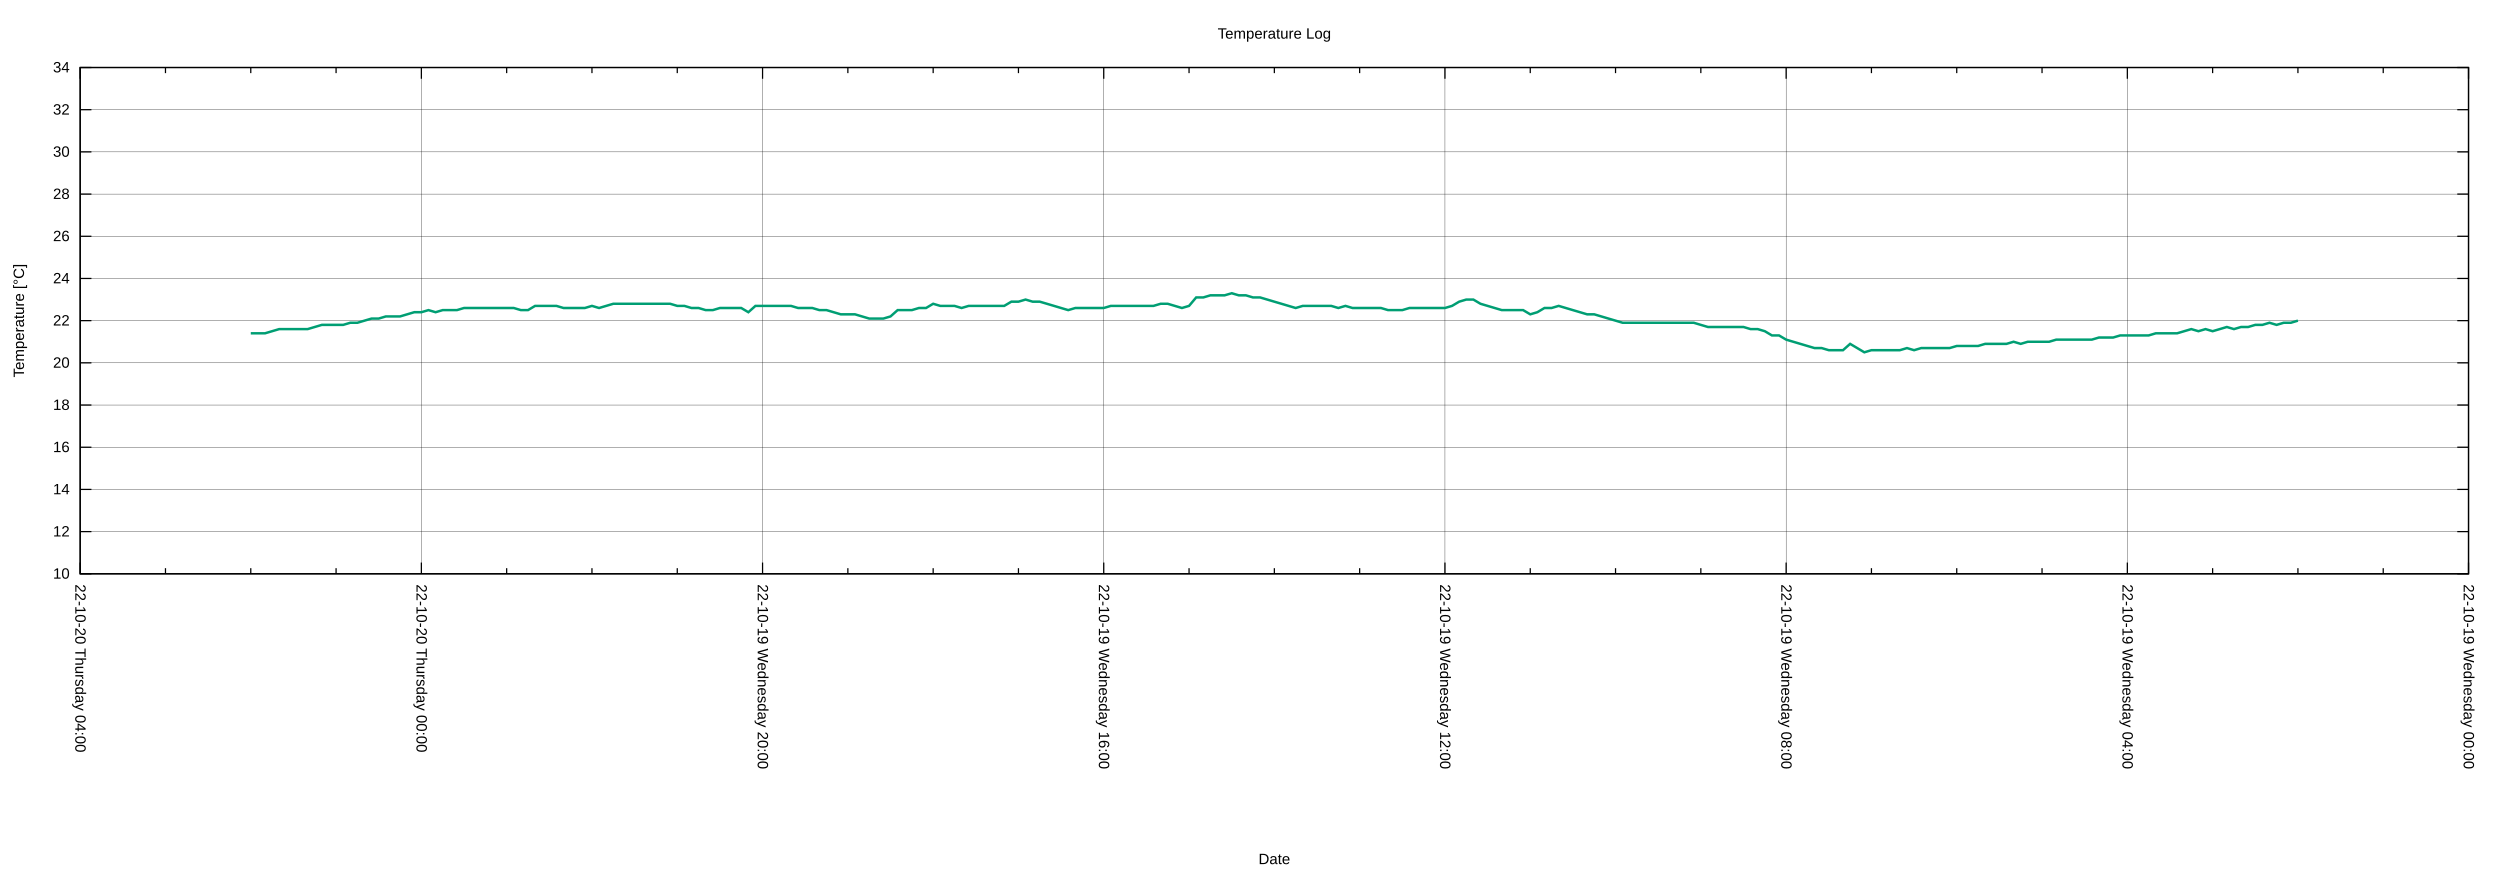
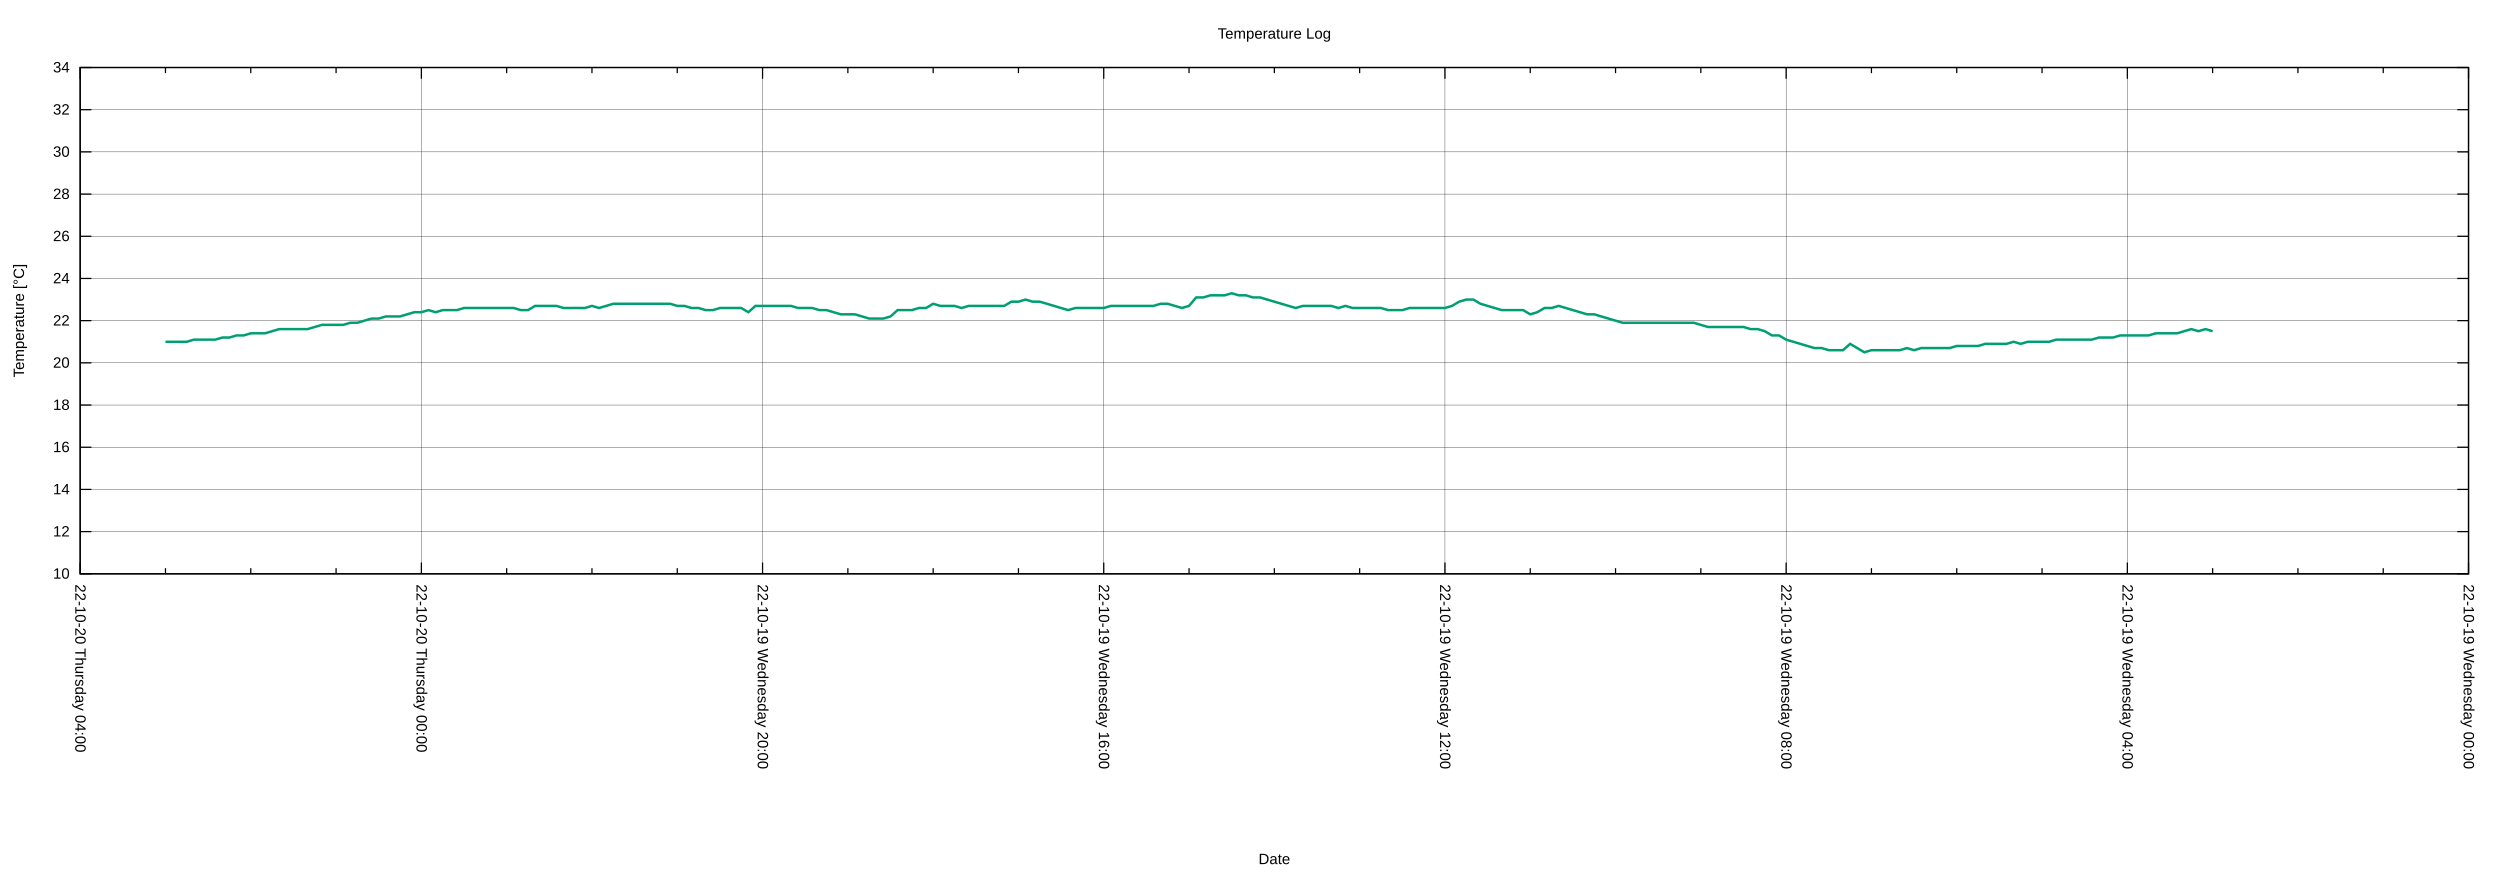
<svg xmlns="http://www.w3.org/2000/svg" xmlns:xlink="http://www.w3.org/1999/xlink" width="2000" height="700" viewBox="0 0 2000 700">
  <g id="gnuplot_canvas">
    <rect x="0" y="0" width="2000" height="700" fill="none" />
    <defs>
      <circle id="gpDot" r="0.5" stroke-width="0.5" stroke="currentColor" />
      <path id="gpPt0" stroke-width="0.222" stroke="currentColor" d="M-1,0 h2 M0,-1 v2" />
      <path id="gpPt1" stroke-width="0.222" stroke="currentColor" d="M-1,-1 L1,1 M1,-1 L-1,1" />
      <path id="gpPt2" stroke-width="0.222" stroke="currentColor" d="M-1,0 L1,0 M0,-1 L0,1 M-1,-1 L1,1 M-1,1 L1,-1" />
      <rect id="gpPt3" stroke-width="0.222" stroke="currentColor" x="-1" y="-1" width="2" height="2" />
      <rect id="gpPt4" stroke-width="0.222" stroke="currentColor" fill="currentColor" x="-1" y="-1" width="2" height="2" />
      <circle id="gpPt5" stroke-width="0.222" stroke="currentColor" cx="0" cy="0" r="1" />
      <use xlink:href="#gpPt5" id="gpPt6" fill="currentColor" stroke="none" />
      <path id="gpPt7" stroke-width="0.222" stroke="currentColor" d="M0,-1.33 L-1.33,0.67 L1.33,0.67 z" />
      <use xlink:href="#gpPt7" id="gpPt8" fill="currentColor" stroke="none" />
      <use xlink:href="#gpPt7" id="gpPt9" stroke="currentColor" transform="rotate(180)" />
      <use xlink:href="#gpPt9" id="gpPt10" fill="currentColor" stroke="none" />
      <use xlink:href="#gpPt3" id="gpPt11" stroke="currentColor" transform="rotate(45)" />
      <use xlink:href="#gpPt11" id="gpPt12" fill="currentColor" stroke="none" />
      <path id="gpPt13" stroke-width="0.222" stroke="currentColor" d="M0,1.330 L1.265,0.411 L0.782,-1.067 L-0.782,-1.076 L-1.265,0.411 z" />
      <use xlink:href="#gpPt13" id="gpPt14" fill="currentColor" stroke="none" />
      <filter id="textbox" filterUnits="objectBoundingBox" x="0" y="0" height="1" width="1">
        <feFlood flood-color="white" flood-opacity="1" result="bgnd" />
        <feComposite in="SourceGraphic" in2="bgnd" operator="atop" />
      </filter>
      <filter id="greybox" filterUnits="objectBoundingBox" x="0" y="0" height="1" width="1">
        <feFlood flood-color="lightgrey" flood-opacity="1" result="grey" />
        <feComposite in="SourceGraphic" in2="grey" operator="atop" />
      </filter>
    </defs>
    <g fill="none" color="white" stroke="currentColor" stroke-width="1.00" stroke-linecap="butt" stroke-linejoin="miter">
</g>
    <g fill="none" color="black" stroke="currentColor" stroke-width="1.00" stroke-linecap="butt" stroke-linejoin="miter">
</g>
    <g fill="none" color="black" stroke="black" stroke-width="0.25" stroke-linecap="butt" stroke-linejoin="miter">
</g>
    <g fill="none" color="black" stroke="currentColor" stroke-width="0.25" stroke-linecap="butt" stroke-linejoin="miter">
      <path stroke="black" class="gridline" d="M64.14,459.04 L1974.82,459.04  " />
    </g>
    <g fill="none" color="black" stroke="black" stroke-width="1.00" stroke-linecap="butt" stroke-linejoin="miter">
</g>
    <g fill="none" color="black" stroke="currentColor" stroke-width="1.00" stroke-linecap="butt" stroke-linejoin="miter">
      <path stroke="black" d="M64.14,459.04 L73.14,459.04 M1974.82,459.04 L1965.82,459.04  " />
      <g transform="translate(55.75,462.94)" stroke="none" fill="black" font-family="Arial" font-size="12.00" text-anchor="end">
        <text>
          <tspan font-family="Arial"> 10</tspan>
        </text>
      </g>
    </g>
    <g fill="none" color="black" stroke="currentColor" stroke-width="1.00" stroke-linecap="butt" stroke-linejoin="miter">
</g>
    <g fill="none" color="black" stroke="black" stroke-width="0.25" stroke-linecap="butt" stroke-linejoin="miter">
</g>
    <g fill="none" color="black" stroke="currentColor" stroke-width="0.25" stroke-linecap="butt" stroke-linejoin="miter">
      <path stroke="black" class="gridline" d="M64.14,425.29 L1974.82,425.29  " />
    </g>
    <g fill="none" color="black" stroke="black" stroke-width="1.00" stroke-linecap="butt" stroke-linejoin="miter">
</g>
    <g fill="none" color="black" stroke="currentColor" stroke-width="1.00" stroke-linecap="butt" stroke-linejoin="miter">
      <path stroke="black" d="M64.14,425.29 L73.14,425.29 M1974.82,425.29 L1965.82,425.29  " />
      <g transform="translate(55.75,429.19)" stroke="none" fill="black" font-family="Arial" font-size="12.00" text-anchor="end">
        <text>
          <tspan font-family="Arial"> 12</tspan>
        </text>
      </g>
    </g>
    <g fill="none" color="black" stroke="currentColor" stroke-width="1.00" stroke-linecap="butt" stroke-linejoin="miter">
</g>
    <g fill="none" color="black" stroke="black" stroke-width="0.25" stroke-linecap="butt" stroke-linejoin="miter">
</g>
    <g fill="none" color="black" stroke="currentColor" stroke-width="0.25" stroke-linecap="butt" stroke-linejoin="miter">
      <path stroke="black" class="gridline" d="M64.14,391.53 L1974.82,391.53  " />
    </g>
    <g fill="none" color="black" stroke="black" stroke-width="1.00" stroke-linecap="butt" stroke-linejoin="miter">
</g>
    <g fill="none" color="black" stroke="currentColor" stroke-width="1.00" stroke-linecap="butt" stroke-linejoin="miter">
      <path stroke="black" d="M64.14,391.53 L73.14,391.53 M1974.82,391.53 L1965.82,391.53  " />
      <g transform="translate(55.75,395.43)" stroke="none" fill="black" font-family="Arial" font-size="12.00" text-anchor="end">
        <text>
          <tspan font-family="Arial"> 14</tspan>
        </text>
      </g>
    </g>
    <g fill="none" color="black" stroke="currentColor" stroke-width="1.00" stroke-linecap="butt" stroke-linejoin="miter">
</g>
    <g fill="none" color="black" stroke="black" stroke-width="0.25" stroke-linecap="butt" stroke-linejoin="miter">
</g>
    <g fill="none" color="black" stroke="currentColor" stroke-width="0.25" stroke-linecap="butt" stroke-linejoin="miter">
      <path stroke="black" class="gridline" d="M64.14,357.78 L1974.82,357.78  " />
    </g>
    <g fill="none" color="black" stroke="black" stroke-width="1.00" stroke-linecap="butt" stroke-linejoin="miter">
</g>
    <g fill="none" color="black" stroke="currentColor" stroke-width="1.00" stroke-linecap="butt" stroke-linejoin="miter">
      <path stroke="black" d="M64.14,357.78 L73.14,357.78 M1974.82,357.78 L1965.82,357.78  " />
      <g transform="translate(55.75,361.68)" stroke="none" fill="black" font-family="Arial" font-size="12.00" text-anchor="end">
        <text>
          <tspan font-family="Arial"> 16</tspan>
        </text>
      </g>
    </g>
    <g fill="none" color="black" stroke="currentColor" stroke-width="1.00" stroke-linecap="butt" stroke-linejoin="miter">
</g>
    <g fill="none" color="black" stroke="black" stroke-width="0.25" stroke-linecap="butt" stroke-linejoin="miter">
</g>
    <g fill="none" color="black" stroke="currentColor" stroke-width="0.25" stroke-linecap="butt" stroke-linejoin="miter">
      <path stroke="black" class="gridline" d="M64.14,324.03 L1974.82,324.03  " />
    </g>
    <g fill="none" color="black" stroke="black" stroke-width="1.00" stroke-linecap="butt" stroke-linejoin="miter">
</g>
    <g fill="none" color="black" stroke="currentColor" stroke-width="1.00" stroke-linecap="butt" stroke-linejoin="miter">
      <path stroke="black" d="M64.14,324.03 L73.14,324.03 M1974.82,324.03 L1965.82,324.03  " />
      <g transform="translate(55.75,327.93)" stroke="none" fill="black" font-family="Arial" font-size="12.00" text-anchor="end">
        <text>
          <tspan font-family="Arial"> 18</tspan>
        </text>
      </g>
    </g>
    <g fill="none" color="black" stroke="currentColor" stroke-width="1.00" stroke-linecap="butt" stroke-linejoin="miter">
</g>
    <g fill="none" color="black" stroke="black" stroke-width="0.25" stroke-linecap="butt" stroke-linejoin="miter">
</g>
    <g fill="none" color="black" stroke="currentColor" stroke-width="0.25" stroke-linecap="butt" stroke-linejoin="miter">
      <path stroke="black" class="gridline" d="M64.14,290.28 L1974.82,290.28  " />
    </g>
    <g fill="none" color="black" stroke="black" stroke-width="1.00" stroke-linecap="butt" stroke-linejoin="miter">
</g>
    <g fill="none" color="black" stroke="currentColor" stroke-width="1.00" stroke-linecap="butt" stroke-linejoin="miter">
      <path stroke="black" d="M64.14,290.28 L73.14,290.28 M1974.82,290.28 L1965.82,290.28  " />
      <g transform="translate(55.75,294.18)" stroke="none" fill="black" font-family="Arial" font-size="12.00" text-anchor="end">
        <text>
          <tspan font-family="Arial"> 20</tspan>
        </text>
      </g>
    </g>
    <g fill="none" color="black" stroke="currentColor" stroke-width="1.00" stroke-linecap="butt" stroke-linejoin="miter">
</g>
    <g fill="none" color="black" stroke="black" stroke-width="0.25" stroke-linecap="butt" stroke-linejoin="miter">
</g>
    <g fill="none" color="black" stroke="currentColor" stroke-width="0.25" stroke-linecap="butt" stroke-linejoin="miter">
      <path stroke="black" class="gridline" d="M64.14,256.52 L1974.82,256.52  " />
    </g>
    <g fill="none" color="black" stroke="black" stroke-width="1.00" stroke-linecap="butt" stroke-linejoin="miter">
</g>
    <g fill="none" color="black" stroke="currentColor" stroke-width="1.00" stroke-linecap="butt" stroke-linejoin="miter">
      <path stroke="black" d="M64.14,256.52 L73.14,256.52 M1974.82,256.52 L1965.82,256.52  " />
      <g transform="translate(55.75,260.42)" stroke="none" fill="black" font-family="Arial" font-size="12.00" text-anchor="end">
        <text>
          <tspan font-family="Arial"> 22</tspan>
        </text>
      </g>
    </g>
    <g fill="none" color="black" stroke="currentColor" stroke-width="1.00" stroke-linecap="butt" stroke-linejoin="miter">
</g>
    <g fill="none" color="black" stroke="black" stroke-width="0.25" stroke-linecap="butt" stroke-linejoin="miter">
</g>
    <g fill="none" color="black" stroke="currentColor" stroke-width="0.25" stroke-linecap="butt" stroke-linejoin="miter">
      <path stroke="black" class="gridline" d="M64.14,222.77 L1974.82,222.77  " />
    </g>
    <g fill="none" color="black" stroke="black" stroke-width="1.00" stroke-linecap="butt" stroke-linejoin="miter">
</g>
    <g fill="none" color="black" stroke="currentColor" stroke-width="1.00" stroke-linecap="butt" stroke-linejoin="miter">
      <path stroke="black" d="M64.14,222.77 L73.14,222.77 M1974.82,222.77 L1965.82,222.77  " />
      <g transform="translate(55.75,226.67)" stroke="none" fill="black" font-family="Arial" font-size="12.00" text-anchor="end">
        <text>
          <tspan font-family="Arial"> 24</tspan>
        </text>
      </g>
    </g>
    <g fill="none" color="black" stroke="currentColor" stroke-width="1.00" stroke-linecap="butt" stroke-linejoin="miter">
</g>
    <g fill="none" color="black" stroke="black" stroke-width="0.25" stroke-linecap="butt" stroke-linejoin="miter">
</g>
    <g fill="none" color="black" stroke="currentColor" stroke-width="0.25" stroke-linecap="butt" stroke-linejoin="miter">
      <path stroke="black" class="gridline" d="M64.14,189.02 L1974.82,189.02  " />
    </g>
    <g fill="none" color="black" stroke="black" stroke-width="1.00" stroke-linecap="butt" stroke-linejoin="miter">
</g>
    <g fill="none" color="black" stroke="currentColor" stroke-width="1.00" stroke-linecap="butt" stroke-linejoin="miter">
      <path stroke="black" d="M64.14,189.02 L73.14,189.02 M1974.82,189.02 L1965.82,189.02  " />
      <g transform="translate(55.75,192.92)" stroke="none" fill="black" font-family="Arial" font-size="12.00" text-anchor="end">
        <text>
          <tspan font-family="Arial"> 26</tspan>
        </text>
      </g>
    </g>
    <g fill="none" color="black" stroke="currentColor" stroke-width="1.00" stroke-linecap="butt" stroke-linejoin="miter">
</g>
    <g fill="none" color="black" stroke="black" stroke-width="0.25" stroke-linecap="butt" stroke-linejoin="miter">
</g>
    <g fill="none" color="black" stroke="currentColor" stroke-width="0.25" stroke-linecap="butt" stroke-linejoin="miter">
      <path stroke="black" class="gridline" d="M64.14,155.27 L1974.82,155.27  " />
    </g>
    <g fill="none" color="black" stroke="black" stroke-width="1.00" stroke-linecap="butt" stroke-linejoin="miter">
</g>
    <g fill="none" color="black" stroke="currentColor" stroke-width="1.00" stroke-linecap="butt" stroke-linejoin="miter">
      <path stroke="black" d="M64.14,155.27 L73.14,155.27 M1974.82,155.27 L1965.82,155.27  " />
      <g transform="translate(55.75,159.17)" stroke="none" fill="black" font-family="Arial" font-size="12.00" text-anchor="end">
        <text>
          <tspan font-family="Arial"> 28</tspan>
        </text>
      </g>
    </g>
    <g fill="none" color="black" stroke="currentColor" stroke-width="1.00" stroke-linecap="butt" stroke-linejoin="miter">
</g>
    <g fill="none" color="black" stroke="black" stroke-width="0.25" stroke-linecap="butt" stroke-linejoin="miter">
</g>
    <g fill="none" color="black" stroke="currentColor" stroke-width="0.25" stroke-linecap="butt" stroke-linejoin="miter">
      <path stroke="black" class="gridline" d="M64.14,121.51 L1974.82,121.51  " />
    </g>
    <g fill="none" color="black" stroke="black" stroke-width="1.00" stroke-linecap="butt" stroke-linejoin="miter">
</g>
    <g fill="none" color="black" stroke="currentColor" stroke-width="1.00" stroke-linecap="butt" stroke-linejoin="miter">
      <path stroke="black" d="M64.14,121.51 L73.14,121.51 M1974.82,121.51 L1965.82,121.51  " />
      <g transform="translate(55.75,125.41)" stroke="none" fill="black" font-family="Arial" font-size="12.00" text-anchor="end">
        <text>
          <tspan font-family="Arial"> 30</tspan>
        </text>
      </g>
    </g>
    <g fill="none" color="black" stroke="currentColor" stroke-width="1.00" stroke-linecap="butt" stroke-linejoin="miter">
</g>
    <g fill="none" color="black" stroke="black" stroke-width="0.25" stroke-linecap="butt" stroke-linejoin="miter">
</g>
    <g fill="none" color="black" stroke="currentColor" stroke-width="0.25" stroke-linecap="butt" stroke-linejoin="miter">
      <path stroke="black" class="gridline" d="M64.14,87.76 L1974.82,87.76  " />
    </g>
    <g fill="none" color="black" stroke="black" stroke-width="1.00" stroke-linecap="butt" stroke-linejoin="miter">
</g>
    <g fill="none" color="black" stroke="currentColor" stroke-width="1.00" stroke-linecap="butt" stroke-linejoin="miter">
      <path stroke="black" d="M64.14,87.76 L73.14,87.76 M1974.82,87.76 L1965.82,87.76  " />
      <g transform="translate(55.75,91.66)" stroke="none" fill="black" font-family="Arial" font-size="12.00" text-anchor="end">
        <text>
          <tspan font-family="Arial"> 32</tspan>
        </text>
      </g>
    </g>
    <g fill="none" color="black" stroke="currentColor" stroke-width="1.00" stroke-linecap="butt" stroke-linejoin="miter">
</g>
    <g fill="none" color="black" stroke="black" stroke-width="0.25" stroke-linecap="butt" stroke-linejoin="miter">
</g>
    <g fill="none" color="black" stroke="currentColor" stroke-width="0.25" stroke-linecap="butt" stroke-linejoin="miter">
      <path stroke="black" class="gridline" d="M64.14,54.01 L1974.82,54.01  " />
    </g>
    <g fill="none" color="black" stroke="black" stroke-width="1.00" stroke-linecap="butt" stroke-linejoin="miter">
</g>
    <g fill="none" color="black" stroke="currentColor" stroke-width="1.00" stroke-linecap="butt" stroke-linejoin="miter">
      <path stroke="black" d="M64.14,54.01 L73.14,54.01 M1974.82,54.01 L1965.82,54.01  " />
      <g transform="translate(55.75,57.91)" stroke="none" fill="black" font-family="Arial" font-size="12.00" text-anchor="end">
        <text>
          <tspan font-family="Arial"> 34</tspan>
        </text>
      </g>
    </g>
    <g fill="none" color="black" stroke="currentColor" stroke-width="1.00" stroke-linecap="butt" stroke-linejoin="miter">
</g>
    <g fill="none" color="black" stroke="black" stroke-width="0.25" stroke-linecap="butt" stroke-linejoin="miter">
</g>
    <g fill="none" color="black" stroke="currentColor" stroke-width="0.25" stroke-linecap="butt" stroke-linejoin="miter">
      <path stroke="black" class="gridline" d="M1974.82,459.04 L1974.82,54.01  " />
    </g>
    <g fill="none" color="black" stroke="black" stroke-width="1.00" stroke-linecap="butt" stroke-linejoin="miter">
</g>
    <g fill="none" color="black" stroke="currentColor" stroke-width="1.00" stroke-linecap="butt" stroke-linejoin="miter">
      <path stroke="black" d="M1974.82,459.04 L1974.82,450.04 M1974.82,54.01 L1974.82,63.01  " />
      <g transform="translate(1970.92,467.43) rotate(90)" stroke="none" fill="black" font-family="Arial" font-size="12.00" text-anchor="start">
        <text>
          <tspan font-family="Arial">22-10-19 Wednesday 00:00</tspan>
        </text>
      </g>
    </g>
    <g fill="none" color="black" stroke="currentColor" stroke-width="1.00" stroke-linecap="butt" stroke-linejoin="miter">
      <path stroke="black" d="M1906.58,459.04 L1906.58,454.54 M1906.58,54.01 L1906.58,58.51 M1838.34,459.04 L1838.34,454.54 M1838.34,54.01 L1838.34,58.51   M1770.10,459.04 L1770.10,454.54 M1770.10,54.01 L1770.10,58.51  " />
    </g>
    <g fill="none" color="black" stroke="black" stroke-width="0.25" stroke-linecap="butt" stroke-linejoin="miter">
</g>
    <g fill="none" color="black" stroke="currentColor" stroke-width="0.25" stroke-linecap="butt" stroke-linejoin="miter">
      <path stroke="black" class="gridline" d="M1701.87,459.04 L1701.87,54.01  " />
    </g>
    <g fill="none" color="black" stroke="black" stroke-width="1.00" stroke-linecap="butt" stroke-linejoin="miter">
</g>
    <g fill="none" color="black" stroke="currentColor" stroke-width="1.00" stroke-linecap="butt" stroke-linejoin="miter">
      <path stroke="black" d="M1701.87,459.04 L1701.87,450.04 M1701.87,54.01 L1701.87,63.01  " />
      <g transform="translate(1697.97,467.43) rotate(90)" stroke="none" fill="black" font-family="Arial" font-size="12.00" text-anchor="start">
        <text>
          <tspan font-family="Arial">22-10-19 Wednesday 04:00</tspan>
        </text>
      </g>
    </g>
    <g fill="none" color="black" stroke="currentColor" stroke-width="1.00" stroke-linecap="butt" stroke-linejoin="miter">
      <path stroke="black" d="M1633.63,459.04 L1633.63,454.54 M1633.63,54.01 L1633.63,58.51 M1565.39,459.04 L1565.39,454.54 M1565.39,54.01 L1565.39,58.51   M1497.15,459.04 L1497.15,454.54 M1497.15,54.01 L1497.15,58.51  " />
    </g>
    <g fill="none" color="black" stroke="black" stroke-width="0.25" stroke-linecap="butt" stroke-linejoin="miter">
</g>
    <g fill="none" color="black" stroke="currentColor" stroke-width="0.25" stroke-linecap="butt" stroke-linejoin="miter">
      <path stroke="black" class="gridline" d="M1428.91,459.04 L1428.91,54.01  " />
    </g>
    <g fill="none" color="black" stroke="black" stroke-width="1.00" stroke-linecap="butt" stroke-linejoin="miter">
</g>
    <g fill="none" color="black" stroke="currentColor" stroke-width="1.00" stroke-linecap="butt" stroke-linejoin="miter">
      <path stroke="black" d="M1428.91,459.04 L1428.91,450.04 M1428.91,54.01 L1428.91,63.01  " />
      <g transform="translate(1425.01,467.43) rotate(90)" stroke="none" fill="black" font-family="Arial" font-size="12.00" text-anchor="start">
        <text>
          <tspan font-family="Arial">22-10-19 Wednesday 08:00</tspan>
        </text>
      </g>
    </g>
    <g fill="none" color="black" stroke="currentColor" stroke-width="1.00" stroke-linecap="butt" stroke-linejoin="miter">
      <path stroke="black" d="M1360.67,459.04 L1360.67,454.54 M1360.67,54.01 L1360.67,58.51 M1292.43,459.04 L1292.43,454.54 M1292.43,54.01 L1292.43,58.51   M1224.20,459.04 L1224.20,454.54 M1224.20,54.01 L1224.20,58.51  " />
    </g>
    <g fill="none" color="black" stroke="black" stroke-width="0.25" stroke-linecap="butt" stroke-linejoin="miter">
</g>
    <g fill="none" color="black" stroke="currentColor" stroke-width="0.25" stroke-linecap="butt" stroke-linejoin="miter">
      <path stroke="black" class="gridline" d="M1155.96,459.04 L1155.96,54.01  " />
    </g>
    <g fill="none" color="black" stroke="black" stroke-width="1.00" stroke-linecap="butt" stroke-linejoin="miter">
</g>
    <g fill="none" color="black" stroke="currentColor" stroke-width="1.00" stroke-linecap="butt" stroke-linejoin="miter">
      <path stroke="black" d="M1155.96,459.04 L1155.96,450.04 M1155.96,54.01 L1155.96,63.01  " />
      <g transform="translate(1152.06,467.43) rotate(90)" stroke="none" fill="black" font-family="Arial" font-size="12.00" text-anchor="start">
        <text>
          <tspan font-family="Arial">22-10-19 Wednesday 12:00</tspan>
        </text>
      </g>
    </g>
    <g fill="none" color="black" stroke="currentColor" stroke-width="1.00" stroke-linecap="butt" stroke-linejoin="miter">
      <path stroke="black" d="M1087.72,459.04 L1087.72,454.54 M1087.72,54.01 L1087.72,58.51 M1019.48,459.04 L1019.48,454.54 M1019.48,54.01 L1019.48,58.51   M951.24,459.04 L951.24,454.54 M951.24,54.01 L951.24,58.51  " />
    </g>
    <g fill="none" color="black" stroke="black" stroke-width="0.25" stroke-linecap="butt" stroke-linejoin="miter">
</g>
    <g fill="none" color="black" stroke="currentColor" stroke-width="0.25" stroke-linecap="butt" stroke-linejoin="miter">
      <path stroke="black" class="gridline" d="M883.00,459.04 L883.00,54.01  " />
    </g>
    <g fill="none" color="black" stroke="black" stroke-width="1.00" stroke-linecap="butt" stroke-linejoin="miter">
</g>
    <g fill="none" color="black" stroke="currentColor" stroke-width="1.00" stroke-linecap="butt" stroke-linejoin="miter">
      <path stroke="black" d="M883.00,459.04 L883.00,450.04 M883.00,54.01 L883.00,63.01  " />
      <g transform="translate(879.10,467.43) rotate(90)" stroke="none" fill="black" font-family="Arial" font-size="12.00" text-anchor="start">
        <text>
          <tspan font-family="Arial">22-10-19 Wednesday 16:00</tspan>
        </text>
      </g>
    </g>
    <g fill="none" color="black" stroke="currentColor" stroke-width="1.00" stroke-linecap="butt" stroke-linejoin="miter">
      <path stroke="black" d="M814.76,459.04 L814.76,454.54 M814.76,54.01 L814.76,58.51 M746.53,459.04 L746.53,454.54 M746.53,54.01 L746.53,58.51   M678.29,459.04 L678.29,454.54 M678.29,54.01 L678.29,58.51  " />
    </g>
    <g fill="none" color="black" stroke="black" stroke-width="0.25" stroke-linecap="butt" stroke-linejoin="miter">
</g>
    <g fill="none" color="black" stroke="currentColor" stroke-width="0.25" stroke-linecap="butt" stroke-linejoin="miter">
      <path stroke="black" class="gridline" d="M610.05,459.04 L610.05,54.01  " />
    </g>
    <g fill="none" color="black" stroke="black" stroke-width="1.00" stroke-linecap="butt" stroke-linejoin="miter">
</g>
    <g fill="none" color="black" stroke="currentColor" stroke-width="1.00" stroke-linecap="butt" stroke-linejoin="miter">
      <path stroke="black" d="M610.05,459.04 L610.05,450.04 M610.05,54.01 L610.05,63.01  " />
      <g transform="translate(606.15,467.43) rotate(90)" stroke="none" fill="black" font-family="Arial" font-size="12.00" text-anchor="start">
        <text>
          <tspan font-family="Arial">22-10-19 Wednesday 20:00</tspan>
        </text>
      </g>
    </g>
    <g fill="none" color="black" stroke="currentColor" stroke-width="1.00" stroke-linecap="butt" stroke-linejoin="miter">
      <path stroke="black" d="M541.81,459.04 L541.81,454.54 M541.81,54.01 L541.81,58.51 M473.57,459.04 L473.57,454.54 M473.57,54.01 L473.57,58.51   M405.33,459.04 L405.33,454.54 M405.33,54.01 L405.33,58.51  " />
    </g>
    <g fill="none" color="black" stroke="black" stroke-width="0.25" stroke-linecap="butt" stroke-linejoin="miter">
</g>
    <g fill="none" color="black" stroke="currentColor" stroke-width="0.25" stroke-linecap="butt" stroke-linejoin="miter">
      <path stroke="black" class="gridline" d="M337.09,459.04 L337.09,54.01  " />
    </g>
    <g fill="none" color="black" stroke="black" stroke-width="1.00" stroke-linecap="butt" stroke-linejoin="miter">
</g>
    <g fill="none" color="black" stroke="currentColor" stroke-width="1.00" stroke-linecap="butt" stroke-linejoin="miter">
      <path stroke="black" d="M337.09,459.04 L337.09,450.04 M337.09,54.01 L337.09,63.01  " />
      <g transform="translate(333.19,467.43) rotate(90)" stroke="none" fill="black" font-family="Arial" font-size="12.00" text-anchor="start">
        <text>
          <tspan font-family="Arial">22-10-20 Thursday 00:00</tspan>
        </text>
      </g>
    </g>
    <g fill="none" color="black" stroke="currentColor" stroke-width="1.00" stroke-linecap="butt" stroke-linejoin="miter">
      <path stroke="black" d="M268.86,459.04 L268.86,454.54 M268.86,54.01 L268.86,58.51 M200.62,459.04 L200.62,454.54 M200.62,54.01 L200.62,58.51   M132.38,459.04 L132.38,454.54 M132.38,54.01 L132.38,58.51  " />
    </g>
    <g fill="none" color="black" stroke="black" stroke-width="0.25" stroke-linecap="butt" stroke-linejoin="miter">
</g>
    <g fill="none" color="black" stroke="currentColor" stroke-width="0.25" stroke-linecap="butt" stroke-linejoin="miter">
      <path stroke="black" class="gridline" d="M64.14,459.04 L64.14,54.01  " />
    </g>
    <g fill="none" color="black" stroke="black" stroke-width="1.00" stroke-linecap="butt" stroke-linejoin="miter">
</g>
    <g fill="none" color="black" stroke="currentColor" stroke-width="1.00" stroke-linecap="butt" stroke-linejoin="miter">
      <path stroke="black" d="M64.14,459.04 L64.14,450.04 M64.14,54.01 L64.14,63.01  " />
      <g transform="translate(60.24,467.43) rotate(90)" stroke="none" fill="black" font-family="Arial" font-size="12.00" text-anchor="start">
        <text>
          <tspan font-family="Arial">22-10-20 Thursday 04:00</tspan>
        </text>
      </g>
    </g>
    <g fill="none" color="black" stroke="currentColor" stroke-width="1.00" stroke-linecap="butt" stroke-linejoin="miter">
</g>
    <g fill="none" color="black" stroke="currentColor" stroke-width="1.00" stroke-linecap="butt" stroke-linejoin="miter">
      <path stroke="black" d="M64.14,54.01 L64.14,459.04 L1974.82,459.04 L1974.82,54.01 L64.14,54.01 Z  " />
    </g>
    <g fill="none" color="black" stroke="currentColor" stroke-width="1.00" stroke-linecap="butt" stroke-linejoin="miter">
      <g transform="translate(19.18,256.53) rotate(270)" stroke="none" fill="black" font-family="Arial" font-size="12.00" text-anchor="middle">
        <text>
          <tspan font-family="Arial">Temperature [°C]</tspan>
        </text>
      </g>
    </g>
    <g fill="none" color="black" stroke="currentColor" stroke-width="1.00" stroke-linecap="butt" stroke-linejoin="miter">
      <g transform="translate(1019.48,691.30)" stroke="none" fill="black" font-family="Arial" font-size="12.00" text-anchor="middle">
        <text>
          <tspan font-family="Arial">Date</tspan>
        </text>
      </g>
    </g>
    <g fill="none" color="black" stroke="currentColor" stroke-width="1.00" stroke-linecap="butt" stroke-linejoin="miter">
</g>
    <g id="gnuplot_plot_1">
      <g fill="none" color="white" stroke="currentColor" stroke-width="2.00" stroke-linecap="butt" stroke-linejoin="miter">
</g>
      <g fill="none" color="black" stroke="currentColor" stroke-width="2.00" stroke-linecap="butt" stroke-linejoin="miter">
-         <path stroke="rgb(  0, 158, 115)" d="M200.62,266.65 L206.30,266.65 L211.99,266.65 L217.68,264.96 L223.36,263.28 L229.05,263.28 L234.74,263.28 L240.42,263.28   L246.11,263.28 L251.80,261.59 L257.48,259.90 L263.17,259.90 L268.86,259.90 L274.54,259.90 L280.23,258.21 L285.92,258.21   L291.60,256.52 L297.29,254.84 L302.98,254.84 L308.66,253.15 L314.35,253.15 L320.03,253.15 L325.72,251.46 L331.41,249.77   L337.09,249.77 L342.78,248.09 L348.47,249.77 L354.15,248.09 L359.84,248.09 L365.53,248.09 L371.21,246.40 L376.90,246.40   L382.59,246.40 L388.27,246.40 L393.96,246.40 L399.65,246.40 L405.33,246.40 L411.02,246.40 L416.71,248.09 L422.39,248.09   L428.08,244.71 L433.77,244.71 L439.45,244.71 L445.14,244.71 L450.83,246.40 L456.51,246.40 L462.20,246.40 L467.88,246.40   L473.57,244.71 L479.26,246.40 L484.94,244.71 L490.63,243.02 L496.32,243.02 L502.00,243.02 L507.69,243.02 L513.38,243.02   L519.06,243.02 L524.75,243.02 L530.44,243.02 L536.12,243.02 L541.81,244.71 L547.50,244.71 L553.18,246.40 L558.87,246.40   L564.56,248.09 L570.24,248.09 L575.93,246.40 L581.62,246.40 L587.30,246.40 L592.99,246.40 L598.68,249.77 L604.36,244.71   L610.05,244.71 L615.74,244.71 L621.42,244.71 L627.11,244.71 L632.79,244.71 L638.48,246.40 L644.17,246.40 L649.85,246.40   L655.54,248.09 L661.23,248.09 L666.91,249.77 L672.60,251.46 L678.29,251.46 L683.97,251.46 L689.66,253.15 L695.35,254.84   L701.03,254.84 L706.72,254.84 L712.41,253.15 L718.09,248.09 L723.78,248.09 L729.47,248.09 L735.15,246.40 L740.84,246.40   L746.53,243.02 L752.21,244.71 L757.90,244.71 L763.59,244.71 L769.27,246.40 L774.96,244.71 L780.65,244.71 L786.33,244.71   L792.02,244.71 L797.70,244.71 L803.39,244.71 L809.08,241.34 L814.76,241.34 L820.45,239.65 L826.14,241.34 L831.82,241.34   L837.51,243.02 L843.20,244.71 L848.88,246.40 L854.57,248.09 L860.26,246.40 L865.94,246.40 L871.63,246.40 L877.32,246.40   L883.00,246.40 L888.69,244.71 L894.38,244.71 L900.06,244.71 L905.75,244.71 L911.44,244.71 L917.12,244.71 L922.81,244.71   L928.50,243.02 L934.18,243.02 L939.87,244.71 L945.55,246.40 L951.24,244.71 L956.93,237.96 L962.61,237.96 L968.30,236.27   L973.99,236.27 L979.67,236.27 L985.36,234.59 L991.05,236.27 L996.73,236.27 L1002.42,237.96 L1008.11,237.96 L1013.79,239.65   L1019.48,241.34 L1025.17,243.02 L1030.85,244.71 L1036.54,246.40 L1042.23,244.71 L1047.91,244.71 L1053.60,244.71 L1059.29,244.71   L1064.97,244.71 L1070.66,246.40 L1076.35,244.71 L1082.03,246.40 L1087.72,246.40 L1093.41,246.40 L1099.09,246.40 L1104.78,246.40   L1110.46,248.09 L1116.15,248.09 L1121.84,248.09 L1127.52,246.40 L1133.21,246.40 L1138.90,246.40 L1144.58,246.40 L1150.27,246.40   L1155.96,246.40 L1161.64,244.71 L1167.33,241.34 L1173.02,239.65 L1178.70,239.65 L1184.39,243.02 L1190.08,244.71 L1195.76,246.40   L1201.45,248.09 L1207.14,248.09 L1212.82,248.09 L1218.51,248.09 L1224.20,251.46 L1229.88,249.77 L1235.57,246.40 L1241.26,246.40   L1246.94,244.71 L1252.63,246.40 L1258.32,248.09 L1264.00,249.77 L1269.69,251.46 L1275.37,251.46 L1281.06,253.15 L1286.75,254.84   L1292.43,256.52 L1298.12,258.21 L1303.81,258.21 L1309.49,258.21 L1315.18,258.21 L1320.87,258.21 L1326.55,258.21 L1332.24,258.21   L1337.93,258.21 L1343.61,258.21 L1349.30,258.21 L1354.99,258.21 L1360.67,259.90 L1366.36,261.59 L1372.05,261.59 L1377.73,261.59   L1383.42,261.59 L1389.11,261.59 L1394.79,261.59 L1400.48,263.28 L1406.17,263.28 L1411.85,264.96 L1417.54,268.34 L1423.22,268.34   L1428.91,271.71 L1434.60,273.40 L1440.28,275.09 L1445.97,276.78 L1451.66,278.46 L1457.34,278.46 L1463.03,280.15 L1468.72,280.15   L1474.40,280.15 L1480.09,275.09 L1485.78,278.46 L1491.46,281.84 L1497.15,280.15 L1502.84,280.15 L1508.52,280.15 L1514.21,280.15   L1519.90,280.15 L1525.58,278.46 L1531.27,280.15 L1536.96,278.46 L1542.64,278.46 L1548.33,278.46 L1554.02,278.46 L1559.70,278.46   L1565.39,276.78 L1571.08,276.78 L1576.76,276.78 L1582.45,276.78 L1588.13,275.09 L1593.82,275.09 L1599.51,275.09 L1605.19,275.09   L1610.88,273.40 L1616.57,275.09 L1622.25,273.40 L1627.94,273.40 L1633.63,273.40 L1639.31,273.40 L1645.00,271.71 L1650.69,271.71   L1656.37,271.71 L1662.06,271.71 L1667.75,271.71 L1673.43,271.71 L1679.12,270.03 L1684.81,270.03 L1690.49,270.03 L1696.18,268.34   L1701.87,268.34 L1707.55,268.34 L1713.24,268.34 L1718.93,268.34 L1724.61,266.65 L1730.30,266.65 L1735.99,266.65 L1741.67,266.65   L1747.36,264.96 L1753.04,263.28 L1758.73,264.96 L1764.42,263.28 L1770.10,264.96 L1775.79,263.28 L1781.48,261.59 L1787.16,263.28   L1792.85,261.59 L1798.54,261.59 L1804.22,259.90 L1809.91,259.90 L1815.60,258.21 L1821.28,259.90 L1826.97,258.21 L1832.66,258.21   L1838.34,256.52  " />
+         <path stroke="rgb(  0, 158, 115)" d="M132.38,273.40 L138.07,273.40 L143.75,273.40 L149.44,273.40 L155.12,271.71 L160.81,271.71 L166.50,271.71 L172.18,271.71   L177.87,270.03 L183.56,270.03 L189.24,268.34 L194.93,268.34 L200.62,266.65 L206.30,266.65 L211.99,266.65 L217.68,264.96   L223.36,263.28 L229.05,263.28 L234.74,263.28 L240.42,263.28 L246.11,263.28 L251.80,261.59 L257.48,259.90 L263.17,259.90   L268.86,259.90 L274.54,259.90 L280.23,258.21 L285.92,258.21 L291.60,256.52 L297.29,254.84 L302.98,254.84 L308.66,253.15   L314.35,253.15 L320.03,253.15 L325.72,251.46 L331.41,249.77 L337.09,249.77 L342.78,248.09 L348.47,249.77 L354.15,248.09   L359.84,248.09 L365.53,248.09 L371.21,246.40 L376.90,246.40 L382.59,246.40 L388.27,246.40 L393.96,246.40 L399.65,246.40   L405.33,246.40 L411.02,246.40 L416.71,248.09 L422.39,248.09 L428.08,244.71 L433.77,244.71 L439.45,244.71 L445.14,244.71   L450.83,246.40 L456.51,246.40 L462.20,246.40 L467.88,246.40 L473.57,244.71 L479.26,246.40 L484.94,244.71 L490.63,243.02   L496.32,243.02 L502.00,243.02 L507.69,243.02 L513.38,243.02 L519.06,243.02 L524.75,243.02 L530.44,243.02 L536.12,243.02   L541.81,244.71 L547.50,244.71 L553.18,246.40 L558.87,246.40 L564.56,248.09 L570.24,248.09 L575.93,246.40 L581.62,246.40   L587.30,246.40 L592.99,246.40 L598.68,249.77 L604.36,244.71 L610.05,244.71 L615.74,244.71 L621.42,244.71 L627.11,244.71   L632.79,244.71 L638.48,246.40 L644.17,246.40 L649.85,246.40 L655.54,248.09 L661.23,248.09 L666.91,249.77 L672.60,251.46   L678.29,251.46 L683.97,251.46 L689.66,253.15 L695.35,254.84 L701.03,254.84 L706.72,254.84 L712.41,253.15 L718.09,248.09   L723.78,248.09 L729.47,248.09 L735.15,246.40 L740.84,246.40 L746.53,243.02 L752.21,244.71 L757.90,244.71 L763.59,244.71   L769.27,246.40 L774.96,244.71 L780.65,244.71 L786.33,244.71 L792.02,244.71 L797.70,244.71 L803.39,244.71 L809.08,241.34   L814.76,241.34 L820.45,239.65 L826.14,241.34 L831.82,241.34 L837.51,243.02 L843.20,244.71 L848.88,246.40 L854.57,248.09   L860.26,246.40 L865.94,246.40 L871.63,246.40 L877.32,246.40 L883.00,246.40 L888.69,244.71 L894.38,244.71 L900.06,244.71   L905.75,244.71 L911.44,244.71 L917.12,244.71 L922.81,244.71 L928.50,243.02 L934.18,243.02 L939.87,244.71 L945.55,246.40   L951.24,244.71 L956.93,237.96 L962.61,237.96 L968.30,236.27 L973.99,236.27 L979.67,236.27 L985.36,234.59 L991.05,236.27   L996.73,236.27 L1002.42,237.96 L1008.11,237.96 L1013.79,239.65 L1019.48,241.34 L1025.17,243.02 L1030.85,244.71 L1036.54,246.40   L1042.23,244.71 L1047.91,244.71 L1053.60,244.71 L1059.29,244.71 L1064.97,244.71 L1070.66,246.40 L1076.35,244.71 L1082.03,246.40   L1087.72,246.40 L1093.41,246.40 L1099.09,246.40 L1104.78,246.40 L1110.46,248.09 L1116.15,248.09 L1121.84,248.09 L1127.52,246.40   L1133.21,246.40 L1138.90,246.40 L1144.58,246.40 L1150.27,246.40 L1155.96,246.40 L1161.64,244.71 L1167.33,241.34 L1173.02,239.65   L1178.70,239.65 L1184.39,243.02 L1190.08,244.71 L1195.76,246.40 L1201.45,248.09 L1207.14,248.09 L1212.82,248.09 L1218.51,248.09   L1224.20,251.46 L1229.88,249.77 L1235.57,246.40 L1241.26,246.40 L1246.94,244.71 L1252.63,246.40 L1258.32,248.09 L1264.00,249.77   L1269.69,251.46 L1275.37,251.46 L1281.06,253.15 L1286.75,254.84 L1292.43,256.52 L1298.12,258.21 L1303.81,258.21 L1309.49,258.21   L1315.18,258.21 L1320.87,258.21 L1326.55,258.21 L1332.24,258.21 L1337.93,258.21 L1343.61,258.21 L1349.30,258.21 L1354.99,258.21   L1360.67,259.90 L1366.36,261.59 L1372.05,261.59 L1377.73,261.59 L1383.42,261.59 L1389.11,261.59 L1394.79,261.59 L1400.48,263.28   L1406.17,263.28 L1411.85,264.96 L1417.54,268.34 L1423.22,268.34 L1428.91,271.71 L1434.60,273.40 L1440.28,275.09 L1445.97,276.78   L1451.66,278.46 L1457.34,278.46 L1463.03,280.15 L1468.72,280.15 L1474.40,280.15 L1480.09,275.09 L1485.78,278.46 L1491.46,281.84   L1497.15,280.15 L1502.84,280.15 L1508.52,280.15 L1514.21,280.15 L1519.90,280.15 L1525.58,278.46 L1531.27,280.15 L1536.96,278.46   L1542.64,278.46 L1548.33,278.46 L1554.02,278.46 L1559.70,278.46 L1565.39,276.78 L1571.08,276.78 L1576.76,276.78 L1582.45,276.78   L1588.13,275.09 L1593.82,275.09 L1599.51,275.09 L1605.19,275.09 L1610.88,273.40 L1616.57,275.09 L1622.25,273.40 L1627.94,273.40   L1633.63,273.40 L1639.31,273.40 L1645.00,271.71 L1650.69,271.71 L1656.37,271.71 L1662.06,271.71 L1667.75,271.71 L1673.43,271.71   L1679.12,270.03 L1684.81,270.03 L1690.49,270.03 L1696.18,268.34 L1701.87,268.34 L1707.55,268.34 L1713.24,268.34 L1718.93,268.34   L1724.61,266.65 L1730.30,266.65 L1735.99,266.65 L1741.67,266.65 L1747.36,264.96 L1753.04,263.28 L1758.73,264.96 L1764.42,263.28   L1770.10,264.96  " />
      </g>
    </g>
    <g fill="none" color="black" stroke="currentColor" stroke-width="2.00" stroke-linecap="butt" stroke-linejoin="miter">
</g>
    <g fill="none" color="black" stroke="black" stroke-width="1.00" stroke-linecap="butt" stroke-linejoin="miter">
</g>
    <g fill="none" color="black" stroke="currentColor" stroke-width="1.00" stroke-linecap="butt" stroke-linejoin="miter">
      <path stroke="black" d="M64.14,54.01 L64.14,459.04 L1974.82,459.04 L1974.82,54.01 L64.14,54.01 Z  " />
    </g>
    <g fill="none" color="black" stroke="currentColor" stroke-width="1.00" stroke-linecap="butt" stroke-linejoin="miter">
      <g transform="translate(1019.48,30.91)" stroke="none" fill="black" font-family="Arial" font-size="12.00" text-anchor="middle">
        <text>
          <tspan font-family="Arial">Temperature Log</tspan>
        </text>
      </g>
    </g>
    <g fill="none" color="black" stroke="currentColor" stroke-width="1.00" stroke-linecap="butt" stroke-linejoin="miter">
</g>
  </g>
</svg>
